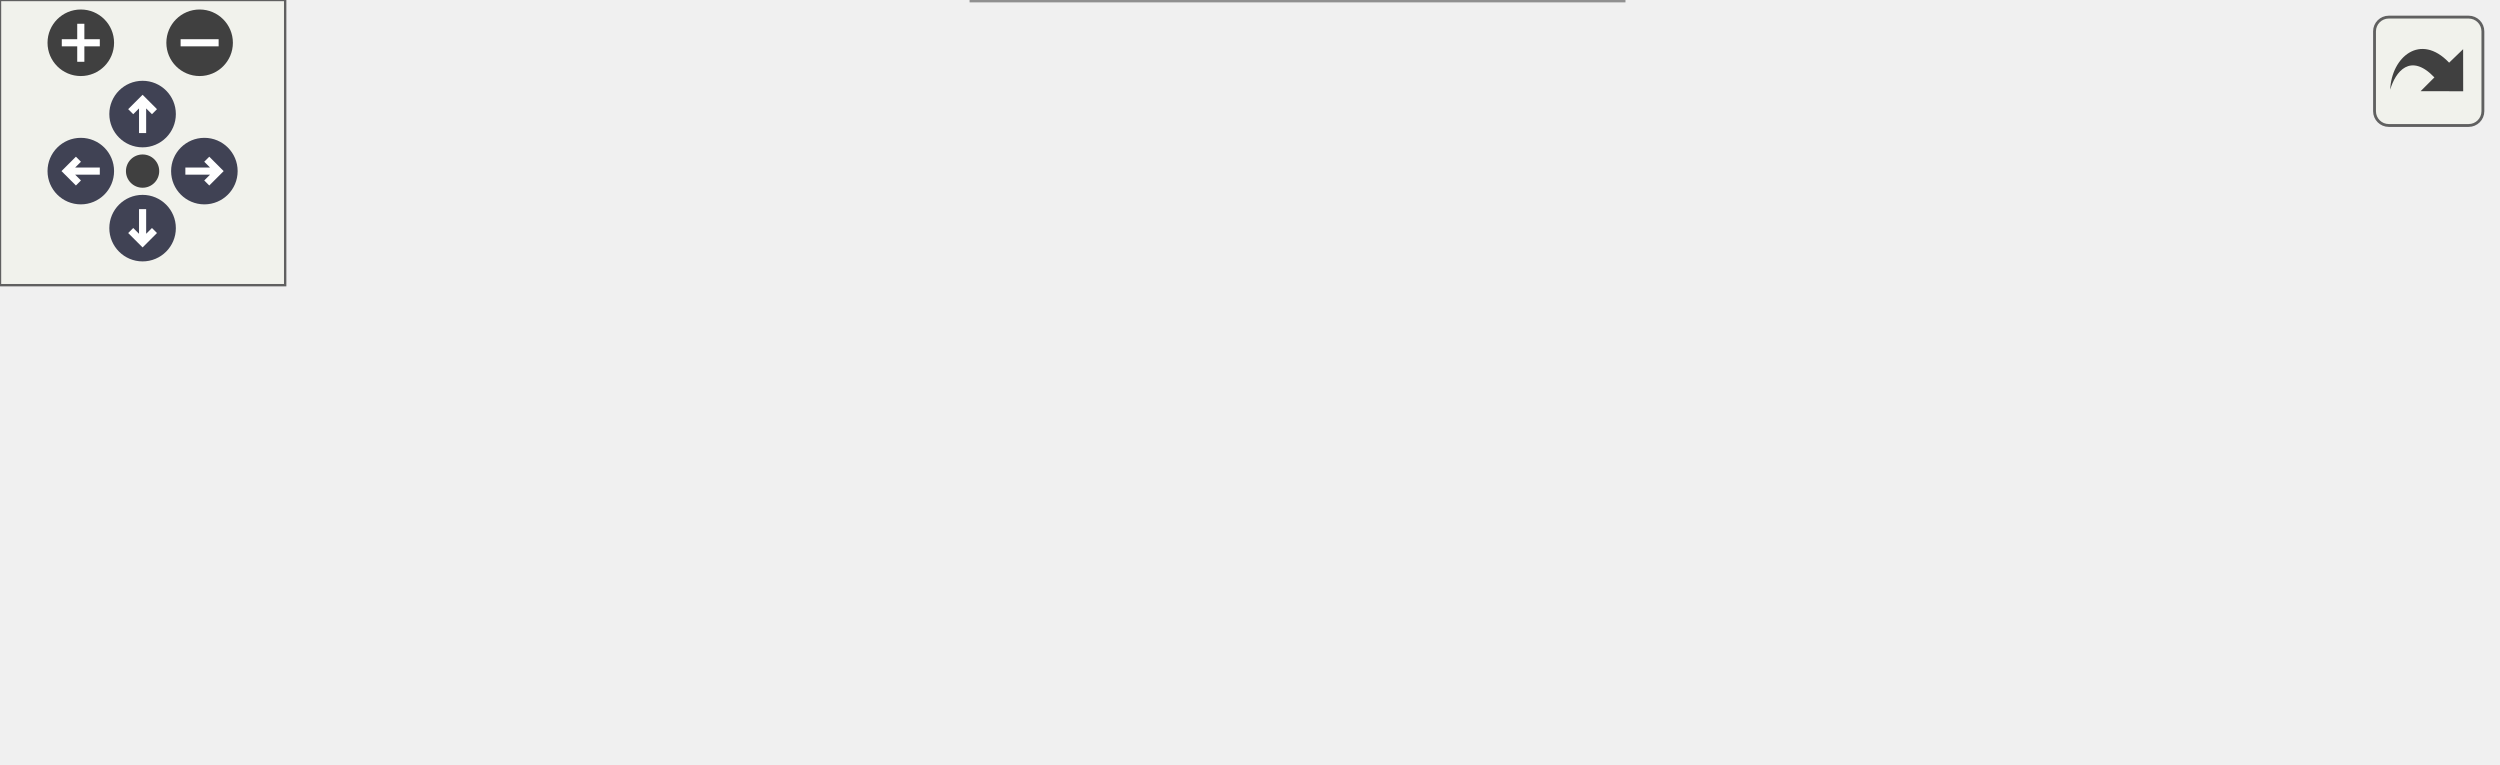
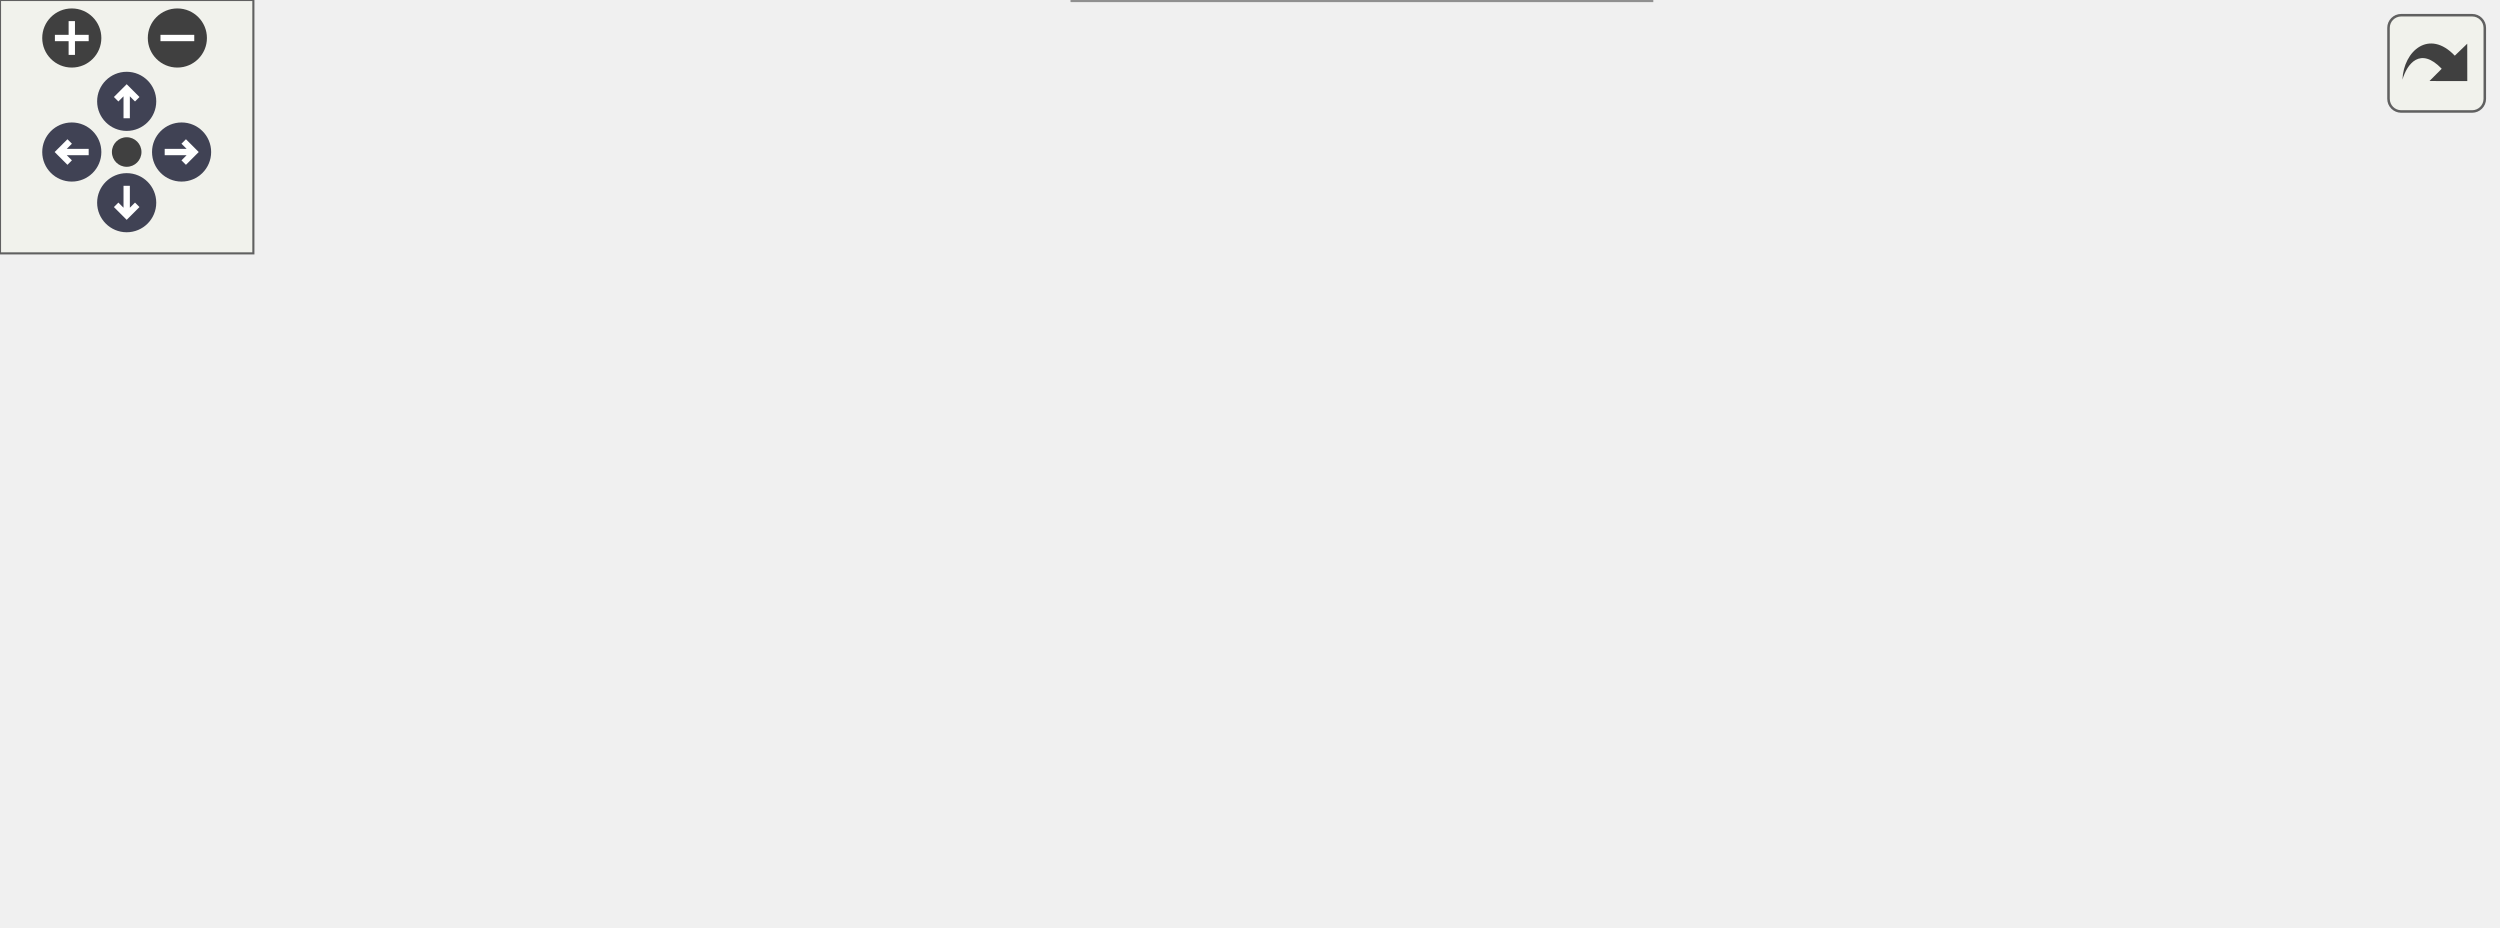
<svg xmlns="http://www.w3.org/2000/svg" xmlns:xlink="http://www.w3.org/1999/xlink" id="main" version="1.1" xml:space="preserve">
  <style type="text/css">
.node, .edge {opacity: 0.7;}
.node.selected, .edge.selected {opacity: 1;}
.edge:hover path { stroke: red; }
.edge:hover polygon { stroke: red; fill: red; }
</style>
  <defs>
    <circle id="rim" cx="0" cy="0" r="7" />
    <circle id="rim2" cx="0" cy="0" r="3.5" />
    <g id="zoomPlus">
      <use xlink:href="#rim" fill="#404040">
        <set attributeName="fill" to="#808080" begin="zoomplus.mouseover" end="zoomplus.mouseout" />
      </use>
      <path d="M-4,0h8M0,-4v8" fill="none" stroke="white" stroke-width="1.5" pointer-events="none" />
    </g>
    <g id="zoomMin">
      <use xlink:href="#rim" fill="#404040">
        <set attributeName="fill" to="#808080" begin="zoomminus.mouseover" end="zoomminus.mouseout" />
      </use>
      <path d="M-4,0h8" fill="none" stroke="white" stroke-width="1.5" pointer-events="none" />
    </g>
    <g id="arrowUp" transform="translate(30 24)">
      <use xlink:href="#rim" />
      <path pointer-events="none" fill="none" stroke="white" stroke-width="1.5" d="M0,-3.0v7 M-2.5,-0.5L0,-3.0L2.5,-0.5" />
    </g>
    <g id="arrowRight" transform="rotate(90) translate(36 -43)">
      <use xlink:href="#rim" />
      <path pointer-events="none" fill="none" stroke="white" stroke-width="1.5" d="M0,-3.0v7 M-2.5,-0.5L0,-3.0L2.5,-0.5" />
    </g>
    <g id="arrowDown" transform="rotate(180) translate(-30 -48)">
      <use xlink:href="#rim" />
      <path pointer-events="none" fill="none" stroke="white" stroke-width="1.5" d="M0,-3.0v7 M-2.5,-0.5L0,-3.0L2.5,-0.5" />
    </g>
    <g id="arrowLeft" transform="rotate(270) translate(-36 17)">
      <use xlink:href="#rim" />
      <path pointer-events="none" fill="none" stroke="white" stroke-width="1.5" d="M0,-3.0v7 M-2.5,-0.5L0,-3.0L2.5,-0.5" />
    </g>
    <g id="resetDef">
      <use xlink:href="#rim2" fill="#404040">
        <set attributeName="fill" to="#808080" begin="reset.mouseover" end="reset.mouseout" />
      </use>
    </g>
  </defs>
  <svg id="graph" class="graph">
    <g id="viewport">
      <g id="Node000001" class="node">
        <g id="a_Node000001">
          <a xlink:title=" ">
-             <polygon fill="#999999" stroke="#666666" points="525,-70 388,-70 388,-29 525,-29 525,-70" />
-             <text text-anchor="start" x="396" y="-58" font-family="Helvetica,sans-Serif" font-size="10.00">wmtk::dart::utils::</text>
-             <text text-anchor="start" x="396" y="-47" font-family="Helvetica,sans-Serif" font-size="10.00">subdart_maximal_action</text>
-             <text text-anchor="middle" x="456.5" y="-36" font-family="Helvetica,sans-Serif" font-size="10.00">_to_face_action</text>
+             <polygon fill="#999999" stroke="#666666" points="591,-100 454,-100 454,-59 591,-59 591,-100" />
+             <text text-anchor="start" x="462" y="-88" font-family="Helvetica,sans-Serif" font-size="10.00">wmtk::dart::utils::</text>
+             <text text-anchor="start" x="462" y="-77" font-family="Helvetica,sans-Serif" font-size="10.00">subdart_maximal_action</text>
+             <text text-anchor="middle" x="522.5" y="-66" font-family="Helvetica,sans-Serif" font-size="10.00">_to_face_action</text>
          </a>
        </g>
      </g>
      <g id="Node000002" class="node">
        <g id="a_Node000002">
          <a xlink:href="classwmtk_1_1operations_1_1internal_1_1_collapse_alternate_facet_data.html#ad5d625ffe8c3c7b0e62c77cd2332f053" target="_top" xlink:title=" ">
-             <polygon fill="white" stroke="#666666" points="352,-100 194,-100 194,-59 352,-59 352,-100" />
-             <text text-anchor="start" x="202" y="-88" font-family="Helvetica,sans-Serif" font-size="10.00">wmtk::operations::internal</text>
-             <text text-anchor="start" x="202" y="-77" font-family="Helvetica,sans-Serif" font-size="10.00">::CollapseAlternateFacetData</text>
-             <text text-anchor="middle" x="273" y="-66" font-family="Helvetica,sans-Serif" font-size="10.00">::get_alternatives</text>
+             <polygon fill="white" stroke="#666666" points="401.5,-159 243.5,-159 243.5,-118 401.5,-118 401.5,-159" />
+             <text text-anchor="start" x="251.5" y="-147" font-family="Helvetica,sans-Serif" font-size="10.00">wmtk::operations::internal</text>
+             <text text-anchor="start" x="251.5" y="-136" font-family="Helvetica,sans-Serif" font-size="10.00">::CollapseAlternateFacetData</text>
+             <text text-anchor="middle" x="322.5" y="-125" font-family="Helvetica,sans-Serif" font-size="10.00">::get_alternatives</text>
          </a>
        </g>
      </g>
      <g id="edge1_Node000001_Node000002" class="edge">
        <g id="a_edge1_Node000001_Node000002">
          <a xlink:title=" ">
-             <path fill="none" stroke="#63b8ff" d="M377.94,-62.32C369.36,-63.74 360.63,-65.18 352.04,-66.6" />
-             <polygon fill="#63b8ff" stroke="#63b8ff" points="378.62,-65.75 387.92,-60.67 377.48,-58.85 378.62,-65.75" />
+             <path fill="none" stroke="#63b8ff" d="M444.02,-102.59C427.01,-107.66 409.11,-112.99 392.47,-117.95" />
+             <polygon fill="#63b8ff" stroke="#63b8ff" points="445.33,-105.85 453.91,-99.64 443.33,-99.14 445.33,-105.85" />
          </a>
        </g>
      </g>
      <g id="Node000004" class="node">
        <g id="a_Node000004">
-           <a xlink:href="namespacewmtk_1_1dart_1_1utils.html#a64455ce8f02f751ca88e81bf5c326c9b" target="_top" xlink:title=" ">
-             <polygon fill="white" stroke="#666666" points="341.5,-41 204.5,-41 204.5,0 341.5,0 341.5,-41" />
-             <text text-anchor="start" x="212.5" y="-29" font-family="Helvetica,sans-Serif" font-size="10.00">wmtk::dart::utils::</text>
-             <text text-anchor="start" x="212.5" y="-18" font-family="Helvetica,sans-Serif" font-size="10.00">subdart_maximal_action</text>
-             <text text-anchor="middle" x="273" y="-7" font-family="Helvetica,sans-Serif" font-size="10.00">_to_face_action</text>
+           <a xlink:href="classwmtk_1_1operations_1_1internal_1_1_collapse_alternate_facet_option_data.html#ac262da3be4dbf20b98d5d22f5210bfb6" target="_top" xlink:title=" ">
+             <polygon fill="white" stroke="#666666" points="418,-100 227,-100 227,-59 418,-59 418,-100" />
+             <text text-anchor="start" x="235" y="-88" font-family="Helvetica,sans-Serif" font-size="10.00">wmtk::operations::internal</text>
+             <text text-anchor="start" x="235" y="-77" font-family="Helvetica,sans-Serif" font-size="10.00">::CollapseAlternateFacetOptionData</text>
+             <text text-anchor="middle" x="322.5" y="-66" font-family="Helvetica,sans-Serif" font-size="10.00">::map_permutation_to_alt</text>
          </a>
        </g>
      </g>
      <g id="edge3_Node000001_Node000004" class="edge">
        <g id="a_edge3_Node000001_Node000004">
          <a xlink:title=" ">
-             <path fill="none" stroke="#63b8ff" d="M377.88,-37.1C365.83,-35.17 353.45,-33.19 341.64,-31.31" />
-             <polygon fill="#63b8ff" stroke="#63b8ff" points="377.49,-40.58 387.92,-38.7 378.59,-33.67 377.49,-40.58" />
+             <path fill="none" stroke="#63b8ff" d="M443.77,-79.5C435.34,-79.5 426.71,-79.5 418.11,-79.5" />
+             <polygon fill="#63b8ff" stroke="#63b8ff" points="443.91,-83 453.91,-79.5 443.91,-76 443.91,-83" />
+           </a>
+         </g>
+       </g>
+       <g id="Node000006" class="node">
+         <g id="a_Node000006">
+           <a xlink:href="namespacewmtk_1_1dart_1_1utils.html#a64455ce8f02f751ca88e81bf5c326c9b" target="_top" xlink:title=" ">
+             <polygon fill="white" stroke="#666666" points="391,-41 254,-41 254,0 391,0 391,-41" />
+             <text text-anchor="start" x="262" y="-29" font-family="Helvetica,sans-Serif" font-size="10.00">wmtk::dart::utils::</text>
+             <text text-anchor="start" x="262" y="-18" font-family="Helvetica,sans-Serif" font-size="10.00">subdart_maximal_action</text>
+             <text text-anchor="middle" x="322.5" y="-7" font-family="Helvetica,sans-Serif" font-size="10.00">_to_face_action</text>
+           </a>
+         </g>
+       </g>
+       <g id="edge5_Node000001_Node000006" class="edge">
+         <g id="a_edge5_Node000001_Node000006">
+           <a xlink:title=" ">
+             <path fill="none" stroke="#63b8ff" d="M444.28,-56.49C426.73,-51.26 408.23,-45.75 391.12,-40.65" />
+             <polygon fill="#63b8ff" stroke="#63b8ff" points="443.33,-59.86 453.91,-59.36 445.33,-53.15 443.33,-59.86" />
          </a>
        </g>
      </g>
      <g id="Node000003" class="node">
        <g id="a_Node000003">
          <a xlink:href="classwmtk_1_1operations_1_1internal_1_1_collapse_alternate_facet_data.html#aec408f6fcc5cb735d8761af17631bff9" target="_top" xlink:title=" ">
-             <polygon fill="white" stroke="#666666" points="158,-100 0,-100 0,-59 158,-59 158,-100" />
-             <text text-anchor="start" x="8" y="-88" font-family="Helvetica,sans-Serif" font-size="10.00">wmtk::operations::internal</text>
-             <text text-anchor="start" x="8" y="-77" font-family="Helvetica,sans-Serif" font-size="10.00">::CollapseAlternateFacetData</text>
-             <text text-anchor="middle" x="79" y="-66" font-family="Helvetica,sans-Serif" font-size="10.00">::get_alternative</text>
+             <polygon fill="white" stroke="#666666" points="174.5,-159 16.5,-159 16.5,-118 174.5,-118 174.5,-159" />
+             <text text-anchor="start" x="24.5" y="-147" font-family="Helvetica,sans-Serif" font-size="10.00">wmtk::operations::internal</text>
+             <text text-anchor="start" x="24.5" y="-136" font-family="Helvetica,sans-Serif" font-size="10.00">::CollapseAlternateFacetData</text>
+             <text text-anchor="middle" x="95.5" y="-125" font-family="Helvetica,sans-Serif" font-size="10.00">::get_alternative</text>
          </a>
        </g>
      </g>
      <g id="edge2_Node000002_Node000003" class="edge">
        <g id="a_edge2_Node000002_Node000003">
          <a xlink:title=" ">
-             <path fill="none" stroke="#63b8ff" d="M183.85,-79.5C175.23,-79.5 166.53,-79.5 158.02,-79.5" />
-             <polygon fill="#63b8ff" stroke="#63b8ff" points="183.91,-83 193.91,-79.5 183.91,-76 183.91,-83" />
+             <path fill="none" stroke="#63b8ff" d="M233.43,-138.5C214.09,-138.5 193.73,-138.5 174.81,-138.5" />
+             <polygon fill="#63b8ff" stroke="#63b8ff" points="233.44,-142 243.44,-138.5 233.44,-135 233.44,-142" />
+           </a>
+         </g>
+       </g>
+       <g id="Node000005" class="node">
+         <g id="a_Node000005">
+           <a xlink:href="classwmtk_1_1operations_1_1internal_1_1_collapse_alternate_facet_option_data.html#a2564580a95b48a8a56b05e9c59e5c495" target="_top" xlink:title=" ">
+             <polygon fill="white" stroke="#666666" points="191,-100 0,-100 0,-59 191,-59 191,-100" />
+             <text text-anchor="start" x="8" y="-88" font-family="Helvetica,sans-Serif" font-size="10.00">wmtk::operations::internal</text>
+             <text text-anchor="start" x="8" y="-77" font-family="Helvetica,sans-Serif" font-size="10.00">::CollapseAlternateFacetOptionData</text>
+             <text text-anchor="middle" x="95.5" y="-66" font-family="Helvetica,sans-Serif" font-size="10.00">::map_dart_to_alt</text>
+           </a>
+         </g>
+       </g>
+       <g id="edge4_Node000004_Node000005" class="edge">
+         <g id="a_edge4_Node000004_Node000005">
+           <a xlink:title=" ">
+             <path fill="none" stroke="#63b8ff" d="M216.47,-79.5C208.03,-79.5 199.53,-79.5 191.16,-79.5" />
+             <polygon fill="#63b8ff" stroke="#63b8ff" points="216.73,-83 226.73,-79.5 216.73,-76 216.73,-83" />
          </a>
        </g>
      </g>
    </g>
  </svg>
  <g id="navigator" transform="translate(0 0)" fill="#404254">
    <rect fill="#f2f5e9" fill-opacity="0.5" stroke="#606060" stroke-width=".5" x="0" y="0" width="60" height="60" />
    <use id="zoomplus" xlink:href="#zoomPlus" x="17" y="9" />
    <use id="zoomminus" xlink:href="#zoomMin" x="42" y="9" />
    <use id="reset" xlink:href="#resetDef" x="30" y="36" />
    <use id="arrowup" xlink:href="#arrowUp" x="0" y="0" />
    <use id="arrowright" xlink:href="#arrowRight" x="0" y="0" />
    <use id="arrowdown" xlink:href="#arrowDown" x="0" y="0" />
    <use id="arrowleft" xlink:href="#arrowLeft" x="0" y="0" />
  </g>
  <svg viewBox="0 0 15 15" width="100%" height="30px" preserveAspectRatio="xMaxYMin meet">
    <g id="arrow_out" transform="scale(0.3 0.3)">
      <a xlink:href="namespacewmtk_1_1dart_1_1utils_aea7718d61fd980c8d233ab68cb1d072c_icgraph_org.svg" target="_base">
        <rect id="button" ry="5" rx="5" y="6" x="6" height="38" width="38" fill="#f2f5e9" fill-opacity="0.5" stroke="#606060" stroke-width="1.0" />
        <path id="arrow" d="M 11.5,31.437 C 11.94,20.098 22.043,11.323 32.159,21.979 L 37.069,17.246 C 37.069,17.246 37.088,32 37.088,32 L 22.16,31.978 C 22.16,31.978 26.998,27.14 26.998,27.14 C 18.529,18.264 13.292,25.23 11.5,31.437 z" style="fill:#404040;" />
      </a>
    </g>
  </svg>
  <style type="text/css">

[data-mouse-over-selected='false'] { opacity: 0.7; }
[data-mouse-over-selected='true']  { opacity: 1.0; }

</style>
</svg>
